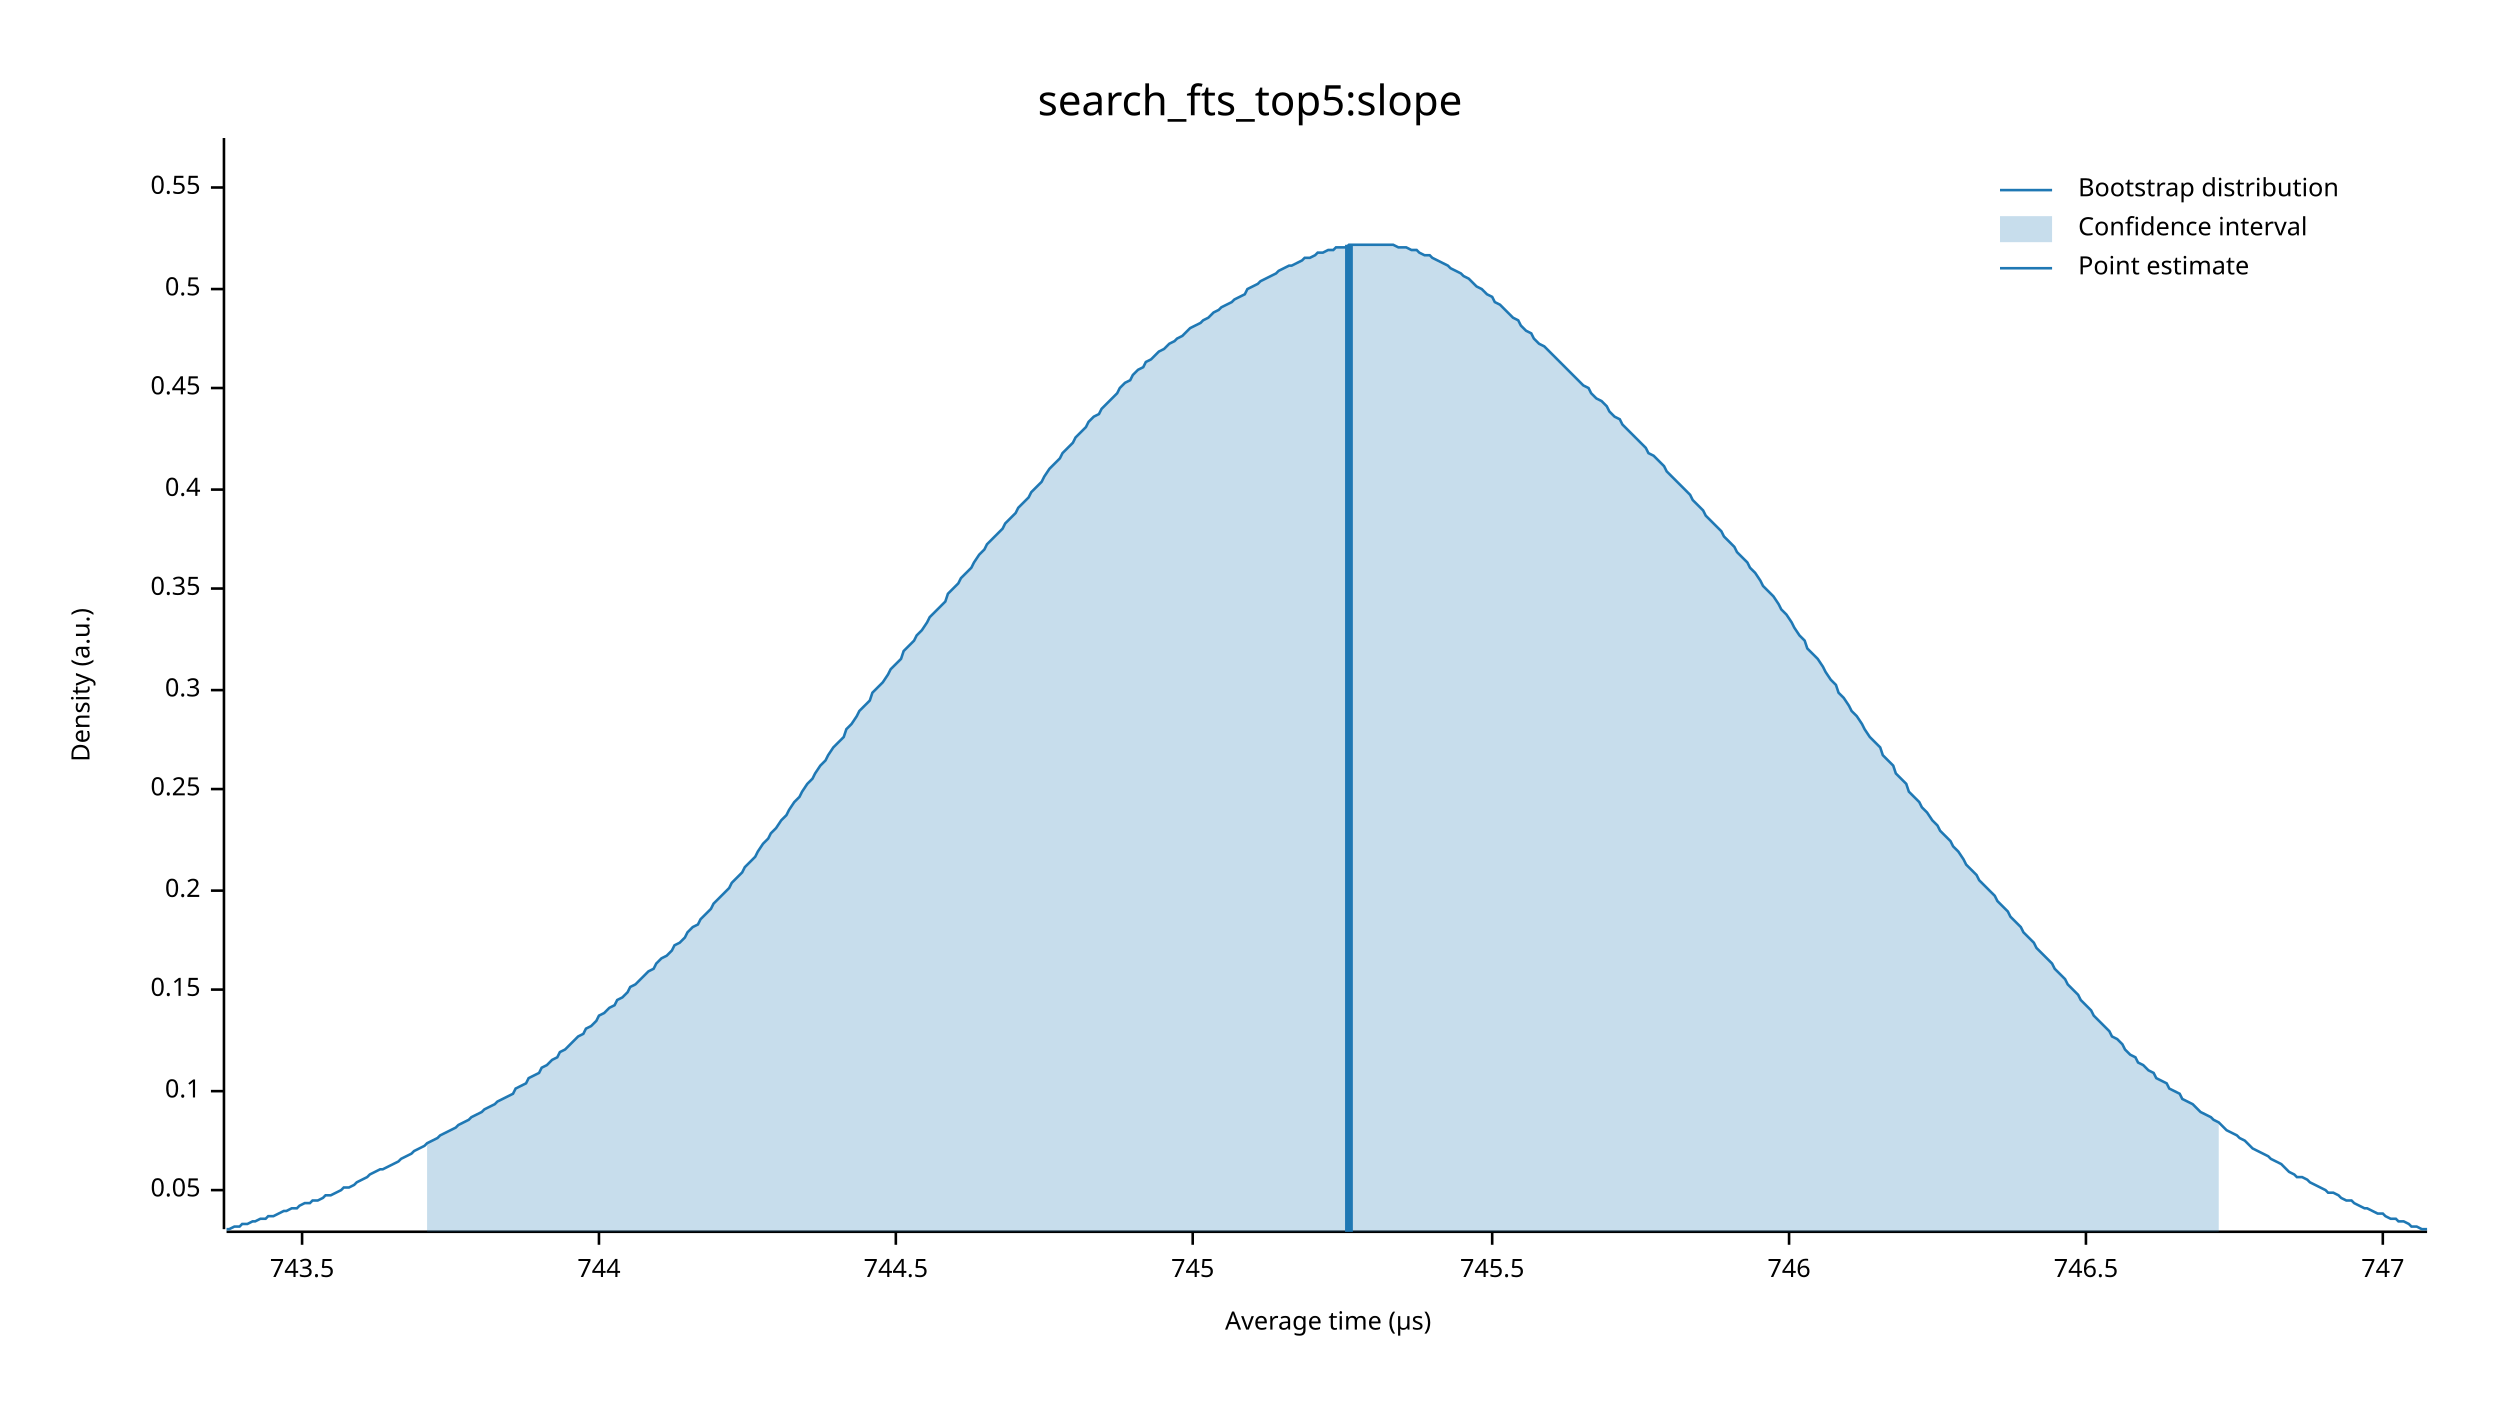
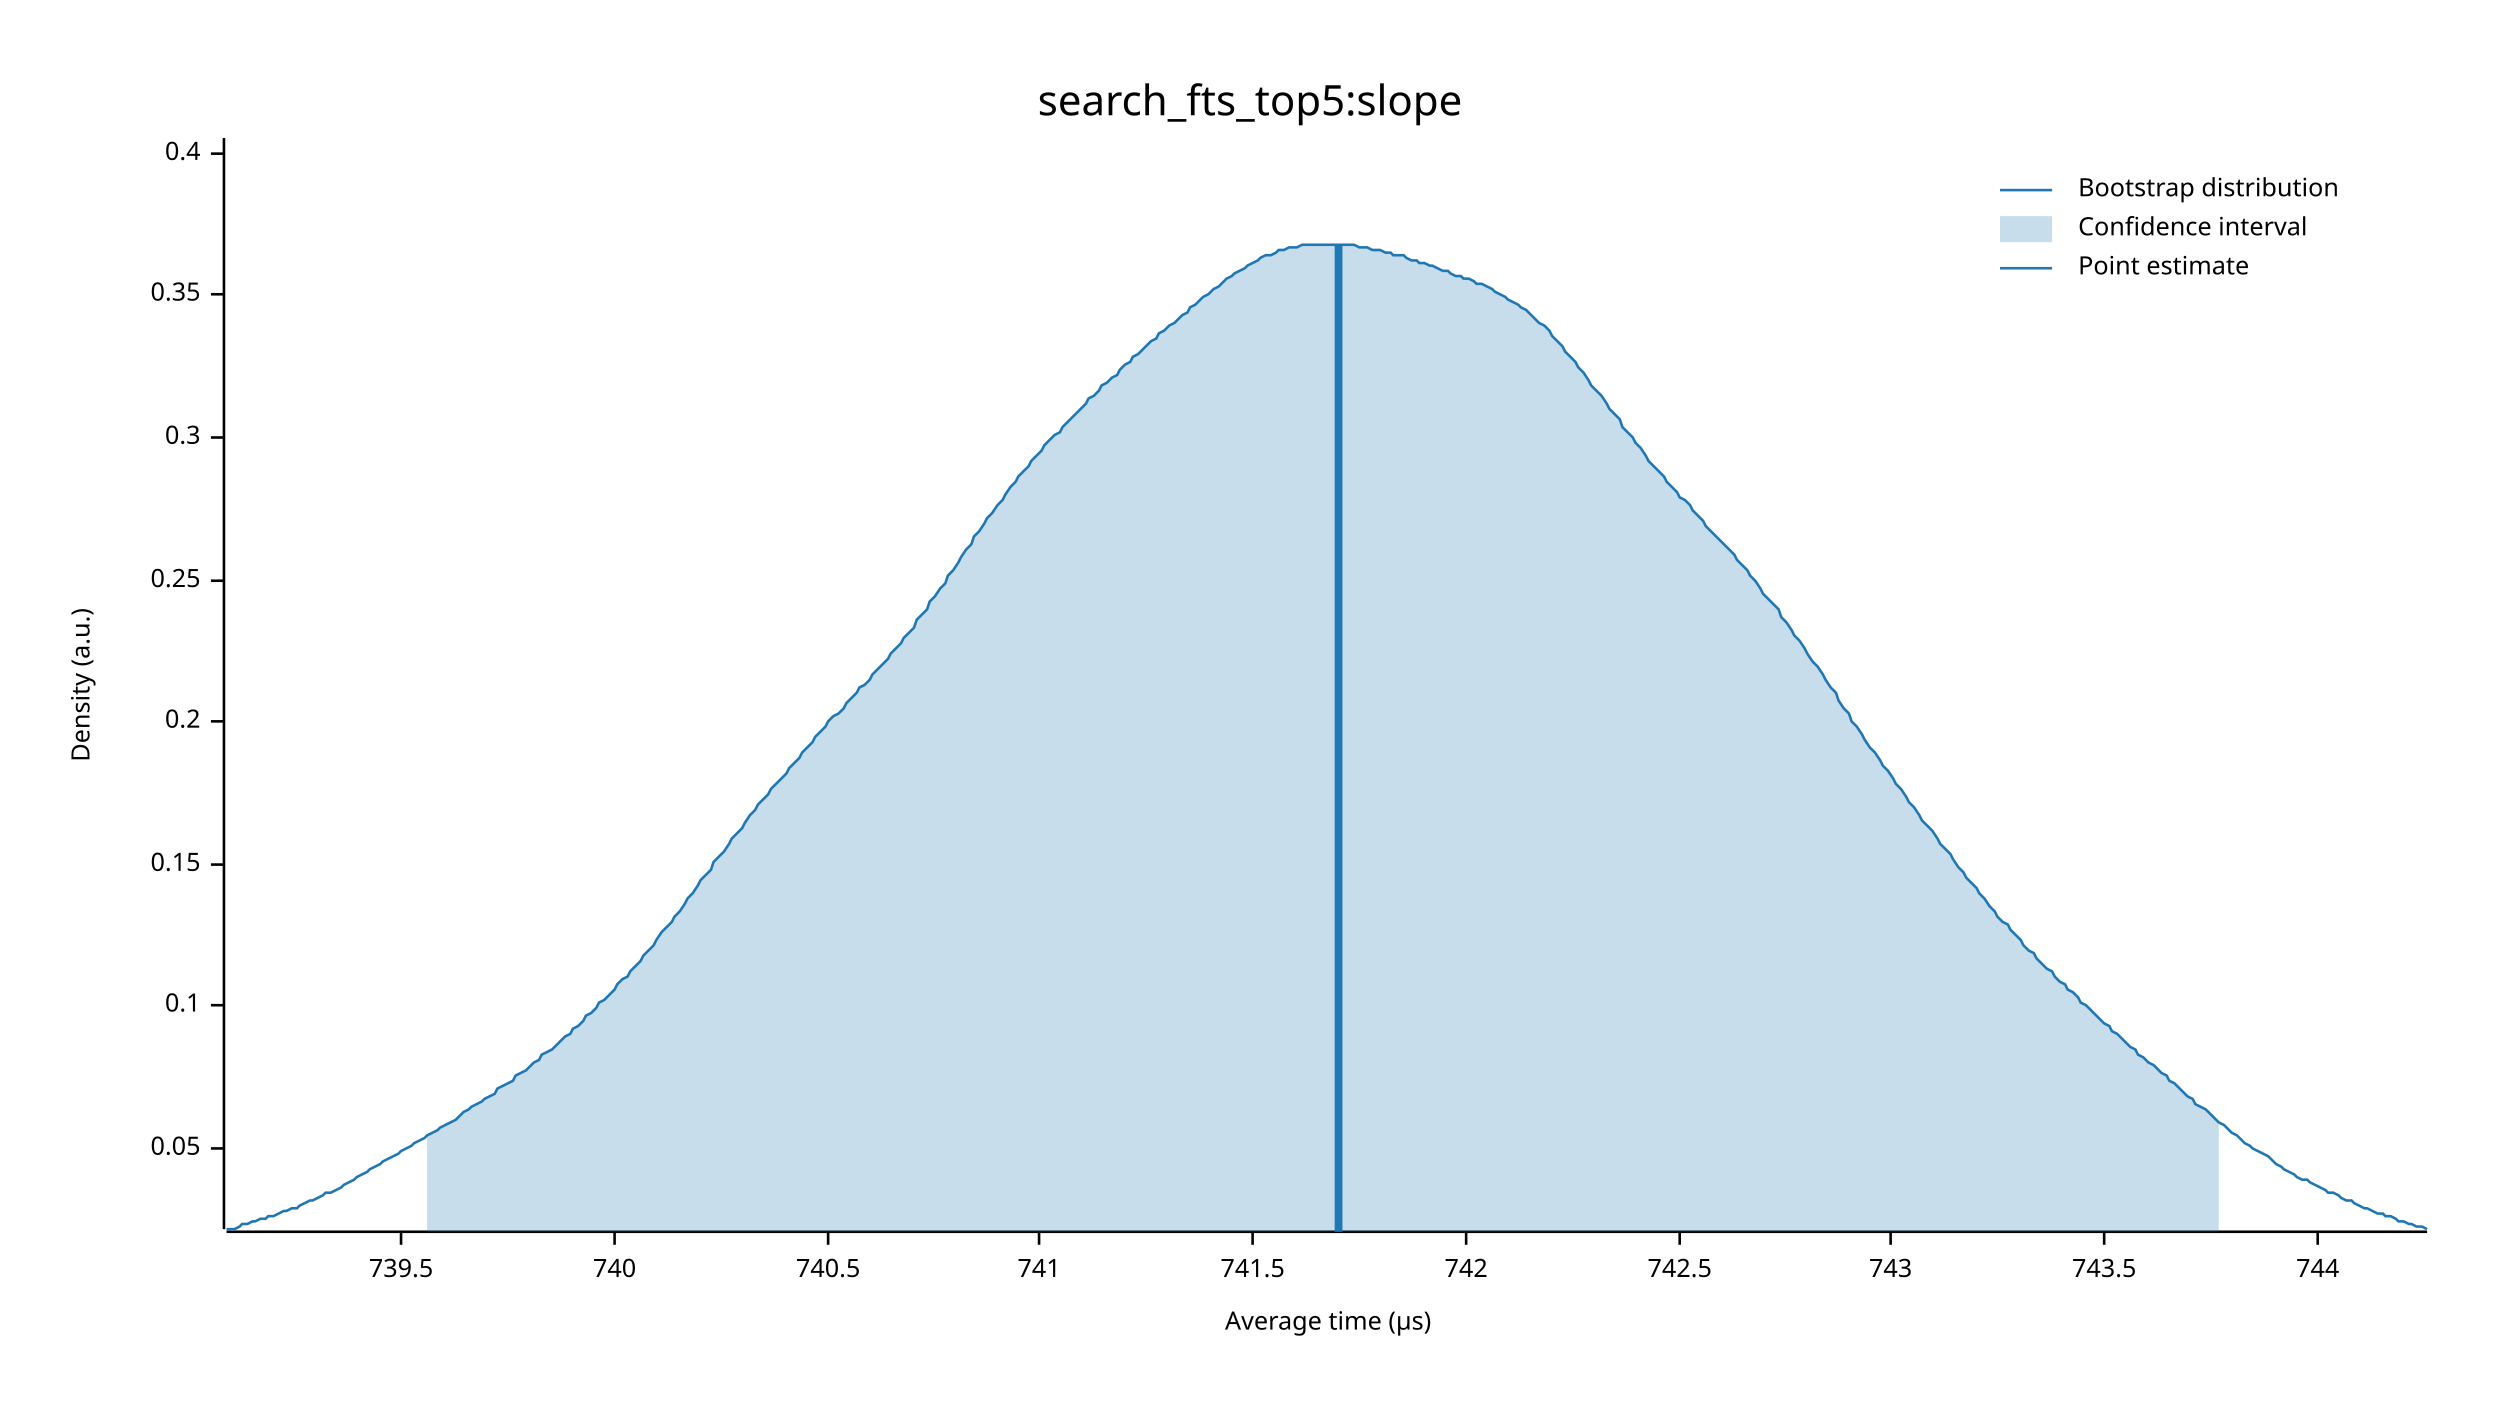
<svg xmlns="http://www.w3.org/2000/svg" width="960" height="540" viewBox="0 0 960 540">
  <text x="480" y="32" dy="0.76em" text-anchor="middle" font-family="sans-serif" font-size="16.129" opacity="1" fill="#000000">
search_fts_top5:slope
</text>
  <text x="27" y="263" dy="0.76em" text-anchor="middle" font-family="sans-serif" font-size="9.677" opacity="1" fill="#000000" transform="rotate(270, 27, 263)">
Density (a.u.)
</text>
  <text x="510" y="513" dy="-0.5ex" text-anchor="middle" font-family="sans-serif" font-size="9.677" opacity="1" fill="#000000">
Average time (µs)
</text>
  <polyline fill="none" opacity="1" stroke="#000000" stroke-width="1" points="86,53 86,472 " />
-   <text x="77" y="457" dy="0.5ex" text-anchor="end" font-family="sans-serif" font-size="9.677" opacity="1" fill="#000000">
+   <text x="77" y="441" dy="0.5ex" text-anchor="end" font-family="sans-serif" font-size="9.677" opacity="1" fill="#000000">
0.05
</text>
-   <polyline fill="none" opacity="1" stroke="#000000" stroke-width="1" points="81,457 86,457 " />
-   <text x="77" y="419" dy="0.5ex" text-anchor="end" font-family="sans-serif" font-size="9.677" opacity="1" fill="#000000">
+   <polyline fill="none" opacity="1" stroke="#000000" stroke-width="1" points="81,441 86,441 " />
+   <text x="77" y="386" dy="0.5ex" text-anchor="end" font-family="sans-serif" font-size="9.677" opacity="1" fill="#000000">
0.1
</text>
-   <polyline fill="none" opacity="1" stroke="#000000" stroke-width="1" points="81,419 86,419 " />
-   <text x="77" y="380" dy="0.5ex" text-anchor="end" font-family="sans-serif" font-size="9.677" opacity="1" fill="#000000">
+   <polyline fill="none" opacity="1" stroke="#000000" stroke-width="1" points="81,386 86,386 " />
+   <text x="77" y="332" dy="0.5ex" text-anchor="end" font-family="sans-serif" font-size="9.677" opacity="1" fill="#000000">
0.15
</text>
-   <polyline fill="none" opacity="1" stroke="#000000" stroke-width="1" points="81,380 86,380 " />
-   <text x="77" y="342" dy="0.5ex" text-anchor="end" font-family="sans-serif" font-size="9.677" opacity="1" fill="#000000">
+   <polyline fill="none" opacity="1" stroke="#000000" stroke-width="1" points="81,332 86,332 " />
+   <text x="77" y="277" dy="0.5ex" text-anchor="end" font-family="sans-serif" font-size="9.677" opacity="1" fill="#000000">
0.2
</text>
-   <polyline fill="none" opacity="1" stroke="#000000" stroke-width="1" points="81,342 86,342 " />
-   <text x="77" y="303" dy="0.5ex" text-anchor="end" font-family="sans-serif" font-size="9.677" opacity="1" fill="#000000">
+   <polyline fill="none" opacity="1" stroke="#000000" stroke-width="1" points="81,277 86,277 " />
+   <text x="77" y="223" dy="0.5ex" text-anchor="end" font-family="sans-serif" font-size="9.677" opacity="1" fill="#000000">
0.25
</text>
-   <polyline fill="none" opacity="1" stroke="#000000" stroke-width="1" points="81,303 86,303 " />
-   <text x="77" y="265" dy="0.5ex" text-anchor="end" font-family="sans-serif" font-size="9.677" opacity="1" fill="#000000">
+   <polyline fill="none" opacity="1" stroke="#000000" stroke-width="1" points="81,223 86,223 " />
+   <text x="77" y="168" dy="0.5ex" text-anchor="end" font-family="sans-serif" font-size="9.677" opacity="1" fill="#000000">
0.3
</text>
-   <polyline fill="none" opacity="1" stroke="#000000" stroke-width="1" points="81,265 86,265 " />
-   <text x="77" y="226" dy="0.5ex" text-anchor="end" font-family="sans-serif" font-size="9.677" opacity="1" fill="#000000">
+   <polyline fill="none" opacity="1" stroke="#000000" stroke-width="1" points="81,168 86,168 " />
+   <text x="77" y="113" dy="0.5ex" text-anchor="end" font-family="sans-serif" font-size="9.677" opacity="1" fill="#000000">
0.35
</text>
-   <polyline fill="none" opacity="1" stroke="#000000" stroke-width="1" points="81,226 86,226 " />
-   <text x="77" y="188" dy="0.5ex" text-anchor="end" font-family="sans-serif" font-size="9.677" opacity="1" fill="#000000">
+   <polyline fill="none" opacity="1" stroke="#000000" stroke-width="1" points="81,113 86,113 " />
+   <text x="77" y="59" dy="0.5ex" text-anchor="end" font-family="sans-serif" font-size="9.677" opacity="1" fill="#000000">
0.4
</text>
-   <polyline fill="none" opacity="1" stroke="#000000" stroke-width="1" points="81,188 86,188 " />
-   <text x="77" y="149" dy="0.5ex" text-anchor="end" font-family="sans-serif" font-size="9.677" opacity="1" fill="#000000">
- 0.45
+   <polyline fill="none" opacity="1" stroke="#000000" stroke-width="1" points="81,59 86,59 " />
+   <polyline fill="none" opacity="1" stroke="#000000" stroke-width="1" points="87,473 932,473 " />
+   <text x="154" y="483" dy="0.76em" text-anchor="middle" font-family="sans-serif" font-size="9.677" opacity="1" fill="#000000">
+ 739.5
</text>
-   <polyline fill="none" opacity="1" stroke="#000000" stroke-width="1" points="81,149 86,149 " />
-   <text x="77" y="111" dy="0.5ex" text-anchor="end" font-family="sans-serif" font-size="9.677" opacity="1" fill="#000000">
- 0.5
+   <polyline fill="none" opacity="1" stroke="#000000" stroke-width="1" points="154,473 154,478 " />
+   <text x="236" y="483" dy="0.76em" text-anchor="middle" font-family="sans-serif" font-size="9.677" opacity="1" fill="#000000">
+ 740
</text>
-   <polyline fill="none" opacity="1" stroke="#000000" stroke-width="1" points="81,111 86,111 " />
-   <text x="77" y="72" dy="0.5ex" text-anchor="end" font-family="sans-serif" font-size="9.677" opacity="1" fill="#000000">
- 0.55
+   <polyline fill="none" opacity="1" stroke="#000000" stroke-width="1" points="236,473 236,478 " />
+   <text x="318" y="483" dy="0.76em" text-anchor="middle" font-family="sans-serif" font-size="9.677" opacity="1" fill="#000000">
+ 740.5
</text>
-   <polyline fill="none" opacity="1" stroke="#000000" stroke-width="1" points="81,72 86,72 " />
-   <polyline fill="none" opacity="1" stroke="#000000" stroke-width="1" points="87,473 932,473 " />
-   <text x="116" y="483" dy="0.76em" text-anchor="middle" font-family="sans-serif" font-size="9.677" opacity="1" fill="#000000">
+   <polyline fill="none" opacity="1" stroke="#000000" stroke-width="1" points="318,473 318,478 " />
+   <text x="399" y="483" dy="0.76em" text-anchor="middle" font-family="sans-serif" font-size="9.677" opacity="1" fill="#000000">
+ 741
+ </text>
+   <polyline fill="none" opacity="1" stroke="#000000" stroke-width="1" points="399,473 399,478 " />
+   <text x="481" y="483" dy="0.76em" text-anchor="middle" font-family="sans-serif" font-size="9.677" opacity="1" fill="#000000">
+ 741.5
+ </text>
+   <polyline fill="none" opacity="1" stroke="#000000" stroke-width="1" points="481,473 481,478 " />
+   <text x="563" y="483" dy="0.76em" text-anchor="middle" font-family="sans-serif" font-size="9.677" opacity="1" fill="#000000">
+ 742
+ </text>
+   <polyline fill="none" opacity="1" stroke="#000000" stroke-width="1" points="563,473 563,478 " />
+   <text x="645" y="483" dy="0.76em" text-anchor="middle" font-family="sans-serif" font-size="9.677" opacity="1" fill="#000000">
+ 742.5
+ </text>
+   <polyline fill="none" opacity="1" stroke="#000000" stroke-width="1" points="645,473 645,478 " />
+   <text x="726" y="483" dy="0.76em" text-anchor="middle" font-family="sans-serif" font-size="9.677" opacity="1" fill="#000000">
+ 743
+ </text>
+   <polyline fill="none" opacity="1" stroke="#000000" stroke-width="1" points="726,473 726,478 " />
+   <text x="808" y="483" dy="0.76em" text-anchor="middle" font-family="sans-serif" font-size="9.677" opacity="1" fill="#000000">
743.5
</text>
-   <polyline fill="none" opacity="1" stroke="#000000" stroke-width="1" points="116,473 116,478 " />
-   <text x="230" y="483" dy="0.76em" text-anchor="middle" font-family="sans-serif" font-size="9.677" opacity="1" fill="#000000">
+   <polyline fill="none" opacity="1" stroke="#000000" stroke-width="1" points="808,473 808,478 " />
+   <text x="890" y="483" dy="0.76em" text-anchor="middle" font-family="sans-serif" font-size="9.677" opacity="1" fill="#000000">
744
</text>
-   <polyline fill="none" opacity="1" stroke="#000000" stroke-width="1" points="230,473 230,478 " />
-   <text x="344" y="483" dy="0.76em" text-anchor="middle" font-family="sans-serif" font-size="9.677" opacity="1" fill="#000000">
- 744.5
- </text>
-   <polyline fill="none" opacity="1" stroke="#000000" stroke-width="1" points="344,473 344,478 " />
-   <text x="458" y="483" dy="0.76em" text-anchor="middle" font-family="sans-serif" font-size="9.677" opacity="1" fill="#000000">
- 745
- </text>
-   <polyline fill="none" opacity="1" stroke="#000000" stroke-width="1" points="458,473 458,478 " />
-   <text x="573" y="483" dy="0.76em" text-anchor="middle" font-family="sans-serif" font-size="9.677" opacity="1" fill="#000000">
- 745.5
- </text>
-   <polyline fill="none" opacity="1" stroke="#000000" stroke-width="1" points="573,473 573,478 " />
-   <text x="687" y="483" dy="0.76em" text-anchor="middle" font-family="sans-serif" font-size="9.677" opacity="1" fill="#000000">
- 746
- </text>
-   <polyline fill="none" opacity="1" stroke="#000000" stroke-width="1" points="687,473 687,478 " />
-   <text x="801" y="483" dy="0.76em" text-anchor="middle" font-family="sans-serif" font-size="9.677" opacity="1" fill="#000000">
- 746.5
- </text>
-   <polyline fill="none" opacity="1" stroke="#000000" stroke-width="1" points="801,473 801,478 " />
-   <text x="915" y="483" dy="0.76em" text-anchor="middle" font-family="sans-serif" font-size="9.677" opacity="1" fill="#000000">
- 747
- </text>
-   <polyline fill="none" opacity="1" stroke="#000000" stroke-width="1" points="915,473 915,478 " />
-   <polyline fill="none" opacity="1" stroke="#1F78B4" stroke-width="1" points="87,472 88,472 90,471 92,471 93,470 95,470 97,469 98,469 100,468 102,468 103,467 105,467 107,466 109,465 110,465 112,464 114,464 115,463 117,462 119,462 120,461 122,461 124,460 125,459 127,459 129,458 131,457 132,456 134,456 136,455 137,454 139,453 141,452 142,451 144,450 146,449 147,449 149,448 151,447 153,446 154,445 156,444 158,443 159,442 161,441 163,440 164,439 166,438 168,437 169,436 171,435 173,434 175,433 176,432 178,431 180,430 181,429 183,428 185,427 186,426 188,425 190,424 191,423 193,422 195,421 197,420 198,418 200,417 202,416 203,414 205,413 207,412 208,410 210,409 212,407 214,406 215,404 217,403 219,401 220,400 222,398 224,397 225,395 227,394 229,392 230,390 232,389 234,387 236,386 237,384 239,383 241,381 242,379 244,378 246,376 247,375 249,373 251,372 252,370 254,368 256,367 258,365 259,363 261,362 263,360 264,358 266,356 268,355 269,353 271,351 273,349 274,347 276,345 278,343 280,341 281,339 283,337 285,335 286,333 288,331 290,329 291,327 293,324 295,322 296,320 298,318 300,315 302,313 303,311 305,308 307,306 308,304 310,301 312,299 313,297 315,294 317,292 318,290 320,287 322,285 324,283 325,280 327,278 329,275 330,273 332,271 334,269 335,266 337,264 339,262 341,259 342,257 344,255 346,253 347,250 349,248 351,246 352,244 354,242 356,239 357,237 359,235 361,233 363,231 364,228 366,226 368,224 369,222 371,220 373,218 374,216 376,213 378,211 379,209 381,207 383,205 385,203 386,201 388,199 390,197 391,195 393,193 395,191 396,189 398,187 400,185 401,183 403,180 405,178 407,176 408,174 410,172 412,170 413,168 415,166 417,164 418,162 420,160 422,159 423,157 425,155 427,153 429,151 430,149 432,147 434,146 435,144 437,142 439,141 440,139 442,138 444,136 445,135 447,134 449,132 451,131 452,130 454,129 456,127 457,126 459,125 461,124 462,123 464,122 466,120 468,119 469,118 471,117 473,116 474,115 476,114 478,113 479,111 481,110 483,109 484,108 486,107 488,106 490,105 491,104 493,103 495,102 496,102 498,101 500,100 501,99 503,99 505,98 506,97 508,97 510,96 512,96 513,95 515,95 517,95 518,94 520,94 522,94 523,94 525,94 527,94 528,94 530,94 532,94 534,94 535,94 537,95 539,95 540,95 542,96 544,96 545,97 547,98 549,98 550,99 552,100 554,101 556,102 557,103 559,104 561,105 562,106 564,107 566,109 567,110 569,111 571,113 573,114 574,116 576,117 578,119 579,120 581,122 583,123 584,125 586,127 588,128 589,130 591,132 593,133 595,135 596,136 598,138 600,140 601,141 603,143 605,145 606,146 608,148 610,149 611,151 613,153 615,154 617,156 618,158 620,160 622,161 623,163 625,165 627,167 628,168 630,170 632,172 633,174 635,175 637,177 639,179 640,181 642,183 644,185 645,186 647,188 649,190 650,192 652,194 654,196 655,198 657,200 659,202 661,204 662,206 664,208 666,210 667,212 669,214 671,216 672,218 674,220 676,223 677,225 679,227 681,229 683,232 684,234 686,236 688,239 689,241 691,244 693,246 694,249 696,251 698,253 700,256 701,258 703,261 705,263 706,266 708,268 710,271 711,273 713,275 715,278 716,280 718,283 720,285 722,287 723,290 725,292 727,294 728,297 730,299 732,301 733,304 735,306 737,308 738,310 740,312 742,315 744,317 745,319 747,321 749,323 750,325 752,327 754,330 755,332 757,334 759,336 760,338 762,340 764,342 766,344 767,346 769,348 771,350 772,352 774,354 776,356 777,358 779,360 781,362 782,364 784,366 786,368 788,370 789,372 791,374 793,376 794,378 796,380 798,382 799,384 801,386 803,388 804,390 806,392 808,394 810,396 811,398 813,399 815,401 816,403 818,405 820,406 821,408 823,409 825,411 827,412 828,414 830,415 832,416 833,418 835,419 837,420 838,422 840,423 842,424 843,425 845,427 847,428 849,429 850,430 852,431 854,433 855,434 857,435 859,436 860,437 862,438 864,440 865,441 867,442 869,443 871,444 872,445 874,446 876,447 877,448 879,450 881,451 882,452 884,452 886,453 887,454 889,455 891,456 893,457 894,458 896,458 898,459 899,460 901,461 903,461 904,462 906,463 908,464 909,464 911,465 913,466 915,466 916,467 918,468 920,468 921,469 923,469 925,470 926,471 928,471 930,472 932,472 " />
-   <polygon opacity="0.25" fill="#1F78B4" points="164,439 166,438 168,437 169,436 171,435 173,434 175,433 176,432 178,431 180,430 181,429 183,428 185,427 186,426 188,425 190,424 191,423 193,422 195,421 197,420 198,418 200,417 202,416 203,414 205,413 207,412 208,410 210,409 212,407 214,406 215,404 217,403 219,401 220,400 222,398 224,397 225,395 227,394 229,392 230,390 232,389 234,387 236,386 237,384 239,383 241,381 242,379 244,378 246,376 247,375 249,373 251,372 252,370 254,368 256,367 258,365 259,363 261,362 263,360 264,358 266,356 268,355 269,353 271,351 273,349 274,347 276,345 278,343 280,341 281,339 283,337 285,335 286,333 288,331 290,329 291,327 293,324 295,322 296,320 298,318 300,315 302,313 303,311 305,308 307,306 308,304 310,301 312,299 313,297 315,294 317,292 318,290 320,287 322,285 324,283 325,280 327,278 329,275 330,273 332,271 334,269 335,266 337,264 339,262 341,259 342,257 344,255 346,253 347,250 349,248 351,246 352,244 354,242 356,239 357,237 359,235 361,233 363,231 364,228 366,226 368,224 369,222 371,220 373,218 374,216 376,213 378,211 379,209 381,207 383,205 385,203 386,201 388,199 390,197 391,195 393,193 395,191 396,189 398,187 400,185 401,183 403,180 405,178 407,176 408,174 410,172 412,170 413,168 415,166 417,164 418,162 420,160 422,159 423,157 425,155 427,153 429,151 430,149 432,147 434,146 435,144 437,142 439,141 440,139 442,138 444,136 445,135 447,134 449,132 451,131 452,130 454,129 456,127 457,126 459,125 461,124 462,123 464,122 466,120 468,119 469,118 471,117 473,116 474,115 476,114 478,113 479,111 481,110 483,109 484,108 486,107 488,106 490,105 491,104 493,103 495,102 496,102 498,101 500,100 501,99 503,99 505,98 506,97 508,97 510,96 512,96 513,95 515,95 517,95 518,94 520,94 522,94 523,94 525,94 527,94 528,94 530,94 532,94 534,94 535,94 537,95 539,95 540,95 542,96 544,96 545,97 547,98 549,98 550,99 552,100 554,101 556,102 557,103 559,104 561,105 562,106 564,107 566,109 567,110 569,111 571,113 573,114 574,116 576,117 578,119 579,120 581,122 583,123 584,125 586,127 588,128 589,130 591,132 593,133 595,135 596,136 598,138 600,140 601,141 603,143 605,145 606,146 608,148 610,149 611,151 613,153 615,154 617,156 618,158 620,160 622,161 623,163 625,165 627,167 628,168 630,170 632,172 633,174 635,175 637,177 639,179 640,181 642,183 644,185 645,186 647,188 649,190 650,192 652,194 654,196 655,198 657,200 659,202 661,204 662,206 664,208 666,210 667,212 669,214 671,216 672,218 674,220 676,223 677,225 679,227 681,229 683,232 684,234 686,236 688,239 689,241 691,244 693,246 694,249 696,251 698,253 700,256 701,258 703,261 705,263 706,266 708,268 710,271 711,273 713,275 715,278 716,280 718,283 720,285 722,287 723,290 725,292 727,294 728,297 730,299 732,301 733,304 735,306 737,308 738,310 740,312 742,315 744,317 745,319 747,321 749,323 750,325 752,327 754,330 755,332 757,334 759,336 760,338 762,340 764,342 766,344 767,346 769,348 771,350 772,352 774,354 776,356 777,358 779,360 781,362 782,364 784,366 786,368 788,370 789,372 791,374 793,376 794,378 796,380 798,382 799,384 801,386 803,388 804,390 806,392 808,394 810,396 811,398 813,399 815,401 816,403 818,405 820,406 821,408 823,409 825,411 827,412 828,414 830,415 832,416 833,418 835,419 837,420 838,422 840,423 842,424 843,425 845,427 847,428 849,429 850,430 852,431 852,473 164,473 " />
-   <polyline fill="none" opacity="1" stroke="#1F78B4" stroke-width="3" points="518,473 518,94 " />
+   <polyline fill="none" opacity="1" stroke="#000000" stroke-width="1" points="890,473 890,478 " />
+   <polyline fill="none" opacity="1" stroke="#1F78B4" stroke-width="1" points="87,472 88,472 90,472 92,471 93,470 95,470 97,469 98,469 100,468 102,468 103,467 105,467 107,466 109,465 110,465 112,464 114,464 115,463 117,462 119,461 120,461 122,460 124,459 125,458 127,458 129,457 131,456 132,455 134,454 136,453 137,452 139,451 141,450 142,449 144,448 146,447 147,446 149,445 151,444 153,443 154,442 156,441 158,440 159,439 161,438 163,437 164,436 166,435 168,434 169,433 171,432 173,431 175,430 176,429 178,427 180,426 181,425 183,424 185,423 186,422 188,421 190,420 191,418 193,417 195,416 197,415 198,413 200,412 202,411 203,410 205,408 207,407 208,405 210,404 212,403 214,401 215,400 217,398 219,397 220,395 222,394 224,392 225,390 227,389 229,387 230,385 232,384 234,382 236,380 237,378 239,376 241,375 242,373 244,371 246,369 247,367 249,365 251,363 252,361 254,358 256,356 258,354 259,352 261,350 263,347 264,345 266,343 268,340 269,338 271,336 273,334 274,331 276,329 278,327 280,324 281,322 283,320 285,318 286,316 288,313 290,311 291,309 293,307 295,305 296,303 298,301 300,299 302,297 303,295 305,293 307,291 308,289 310,287 312,285 313,283 315,281 317,279 318,277 320,275 322,274 324,272 325,270 327,268 329,266 330,264 332,263 334,261 335,259 337,257 339,255 341,253 342,251 344,249 346,247 347,245 349,243 351,241 352,238 354,236 356,234 357,231 359,229 361,226 363,224 364,221 366,219 368,216 369,214 371,211 373,209 374,206 376,204 378,201 379,199 381,197 383,194 385,192 386,190 388,187 390,185 391,183 393,181 395,179 396,177 398,175 400,173 401,171 403,169 405,167 407,166 408,164 410,162 412,160 413,159 415,157 417,155 418,153 420,152 422,150 423,148 425,147 427,145 429,144 430,142 432,140 434,139 435,137 437,136 439,134 440,133 442,131 444,130 445,128 447,127 449,125 451,124 452,123 454,121 456,120 457,118 459,117 461,115 462,114 464,113 466,111 468,110 469,109 471,107 473,106 474,105 476,104 478,103 479,102 481,101 483,100 484,99 486,98 488,98 490,97 491,96 493,96 495,95 496,95 498,95 500,94 501,94 503,94 505,94 506,94 508,94 510,94 512,94 513,94 515,94 517,94 518,94 520,94 522,95 523,95 525,95 527,96 528,96 530,96 532,97 534,97 535,98 537,98 539,98 540,99 542,100 544,100 545,101 547,101 549,102 550,102 552,103 554,104 556,104 557,105 559,106 561,106 562,107 564,107 566,108 567,109 569,109 571,110 573,111 574,112 576,113 578,114 579,115 581,116 583,117 584,118 586,119 588,121 589,122 591,124 593,125 595,127 596,129 598,131 600,133 601,135 603,137 605,139 606,141 608,143 610,146 611,148 613,150 615,152 617,155 618,157 620,159 622,161 623,164 625,166 627,168 628,170 630,172 632,175 633,177 635,179 637,181 639,183 640,185 642,187 644,189 645,191 647,192 649,194 650,196 652,198 654,200 655,202 657,204 659,206 661,208 662,209 664,211 666,213 667,215 669,217 671,219 672,221 674,223 676,226 677,228 679,230 681,232 683,234 684,237 686,239 688,242 689,244 691,246 693,249 694,251 696,254 698,256 700,259 701,261 703,264 705,266 706,269 708,272 710,274 711,277 713,279 715,282 716,284 718,287 720,289 722,292 723,294 725,296 727,299 728,301 730,303 732,306 733,308 735,310 737,313 738,315 740,317 742,319 744,322 745,324 747,326 749,328 750,330 752,333 754,335 755,337 757,339 759,341 760,343 762,345 764,348 766,350 767,352 769,354 771,355 772,357 774,359 776,361 777,363 779,365 781,366 782,368 784,370 786,372 788,373 789,375 791,377 793,378 794,380 796,381 798,383 799,385 801,386 803,388 804,389 806,391 808,393 810,394 811,396 813,397 815,399 816,400 818,402 820,403 821,405 823,406 825,408 827,409 828,410 830,412 832,413 833,415 835,416 837,418 838,419 840,421 842,422 843,424 845,425 847,426 849,428 850,429 852,431 854,432 855,433 857,435 859,436 860,437 862,439 864,440 865,441 867,442 869,443 871,444 872,445 874,447 876,448 877,449 879,450 881,451 882,452 884,453 886,453 887,454 889,455 891,456 893,457 894,458 896,458 898,459 899,460 901,461 903,461 904,462 906,463 908,464 909,464 911,465 913,466 915,466 916,467 918,467 920,468 921,469 923,469 925,470 926,470 928,471 930,471 932,472 " />
+   <polygon opacity="0.25" fill="#1F78B4" points="164,436 166,435 168,434 169,433 171,432 173,431 175,430 176,429 178,427 180,426 181,425 183,424 185,423 186,422 188,421 190,420 191,418 193,417 195,416 197,415 198,413 200,412 202,411 203,410 205,408 207,407 208,405 210,404 212,403 214,401 215,400 217,398 219,397 220,395 222,394 224,392 225,390 227,389 229,387 230,385 232,384 234,382 236,380 237,378 239,376 241,375 242,373 244,371 246,369 247,367 249,365 251,363 252,361 254,358 256,356 258,354 259,352 261,350 263,347 264,345 266,343 268,340 269,338 271,336 273,334 274,331 276,329 278,327 280,324 281,322 283,320 285,318 286,316 288,313 290,311 291,309 293,307 295,305 296,303 298,301 300,299 302,297 303,295 305,293 307,291 308,289 310,287 312,285 313,283 315,281 317,279 318,277 320,275 322,274 324,272 325,270 327,268 329,266 330,264 332,263 334,261 335,259 337,257 339,255 341,253 342,251 344,249 346,247 347,245 349,243 351,241 352,238 354,236 356,234 357,231 359,229 361,226 363,224 364,221 366,219 368,216 369,214 371,211 373,209 374,206 376,204 378,201 379,199 381,197 383,194 385,192 386,190 388,187 390,185 391,183 393,181 395,179 396,177 398,175 400,173 401,171 403,169 405,167 407,166 408,164 410,162 412,160 413,159 415,157 417,155 418,153 420,152 422,150 423,148 425,147 427,145 429,144 430,142 432,140 434,139 435,137 437,136 439,134 440,133 442,131 444,130 445,128 447,127 449,125 451,124 452,123 454,121 456,120 457,118 459,117 461,115 462,114 464,113 466,111 468,110 469,109 471,107 473,106 474,105 476,104 478,103 479,102 481,101 483,100 484,99 486,98 488,98 490,97 491,96 493,96 495,95 496,95 498,95 500,94 501,94 503,94 505,94 506,94 508,94 510,94 512,94 513,94 515,94 517,94 518,94 520,94 522,95 523,95 525,95 527,96 528,96 530,96 532,97 534,97 535,98 537,98 539,98 540,99 542,100 544,100 545,101 547,101 549,102 550,102 552,103 554,104 556,104 557,105 559,106 561,106 562,107 564,107 566,108 567,109 569,109 571,110 573,111 574,112 576,113 578,114 579,115 581,116 583,117 584,118 586,119 588,121 589,122 591,124 593,125 595,127 596,129 598,131 600,133 601,135 603,137 605,139 606,141 608,143 610,146 611,148 613,150 615,152 617,155 618,157 620,159 622,161 623,164 625,166 627,168 628,170 630,172 632,175 633,177 635,179 637,181 639,183 640,185 642,187 644,189 645,191 647,192 649,194 650,196 652,198 654,200 655,202 657,204 659,206 661,208 662,209 664,211 666,213 667,215 669,217 671,219 672,221 674,223 676,226 677,228 679,230 681,232 683,234 684,237 686,239 688,242 689,244 691,246 693,249 694,251 696,254 698,256 700,259 701,261 703,264 705,266 706,269 708,272 710,274 711,277 713,279 715,282 716,284 718,287 720,289 722,292 723,294 725,296 727,299 728,301 730,303 732,306 733,308 735,310 737,313 738,315 740,317 742,319 744,322 745,324 747,326 749,328 750,330 752,333 754,335 755,337 757,339 759,341 760,343 762,345 764,348 766,350 767,352 769,354 771,355 772,357 774,359 776,361 777,363 779,365 781,366 782,368 784,370 786,372 788,373 789,375 791,377 793,378 794,380 796,381 798,383 799,385 801,386 803,388 804,389 806,391 808,393 810,394 811,396 813,397 815,399 816,400 818,402 820,403 821,405 823,406 825,408 827,409 828,410 830,412 832,413 833,415 835,416 837,418 838,419 840,421 842,422 843,424 845,425 847,426 849,428 850,429 852,431 852,473 164,473 " />
+   <polyline fill="none" opacity="1" stroke="#1F78B4" stroke-width="3" points="514,473 514,94 " />
  <text x="798" y="68" dy="0.76em" text-anchor="start" font-family="sans-serif" font-size="9.677" opacity="1" fill="#000000">
Bootstrap distribution
</text>
  <text x="798" y="83" dy="0.76em" text-anchor="start" font-family="sans-serif" font-size="9.677" opacity="1" fill="#000000">
Confidence interval
</text>
  <text x="798" y="98" dy="0.76em" text-anchor="start" font-family="sans-serif" font-size="9.677" opacity="1" fill="#000000">
Point estimate
</text>
  <polyline fill="none" opacity="1" stroke="#1F78B4" stroke-width="1" points="768,73 788,73 " />
  <rect x="768" y="83" width="20" height="10" opacity="0.25" fill="#1F78B4" stroke="none" />
  <polyline fill="none" opacity="1" stroke="#1F78B4" stroke-width="1" points="768,103 788,103 " />
</svg>
